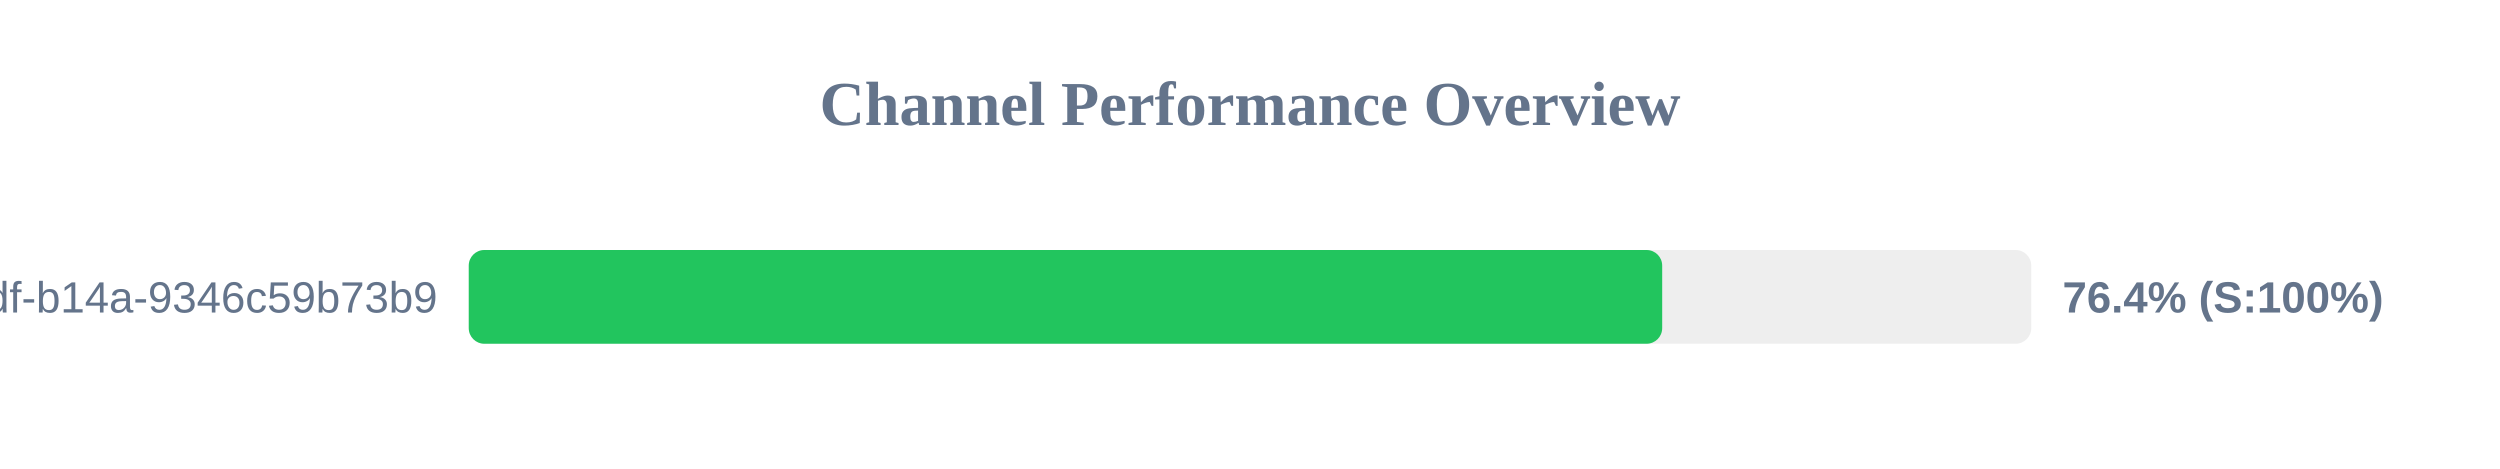
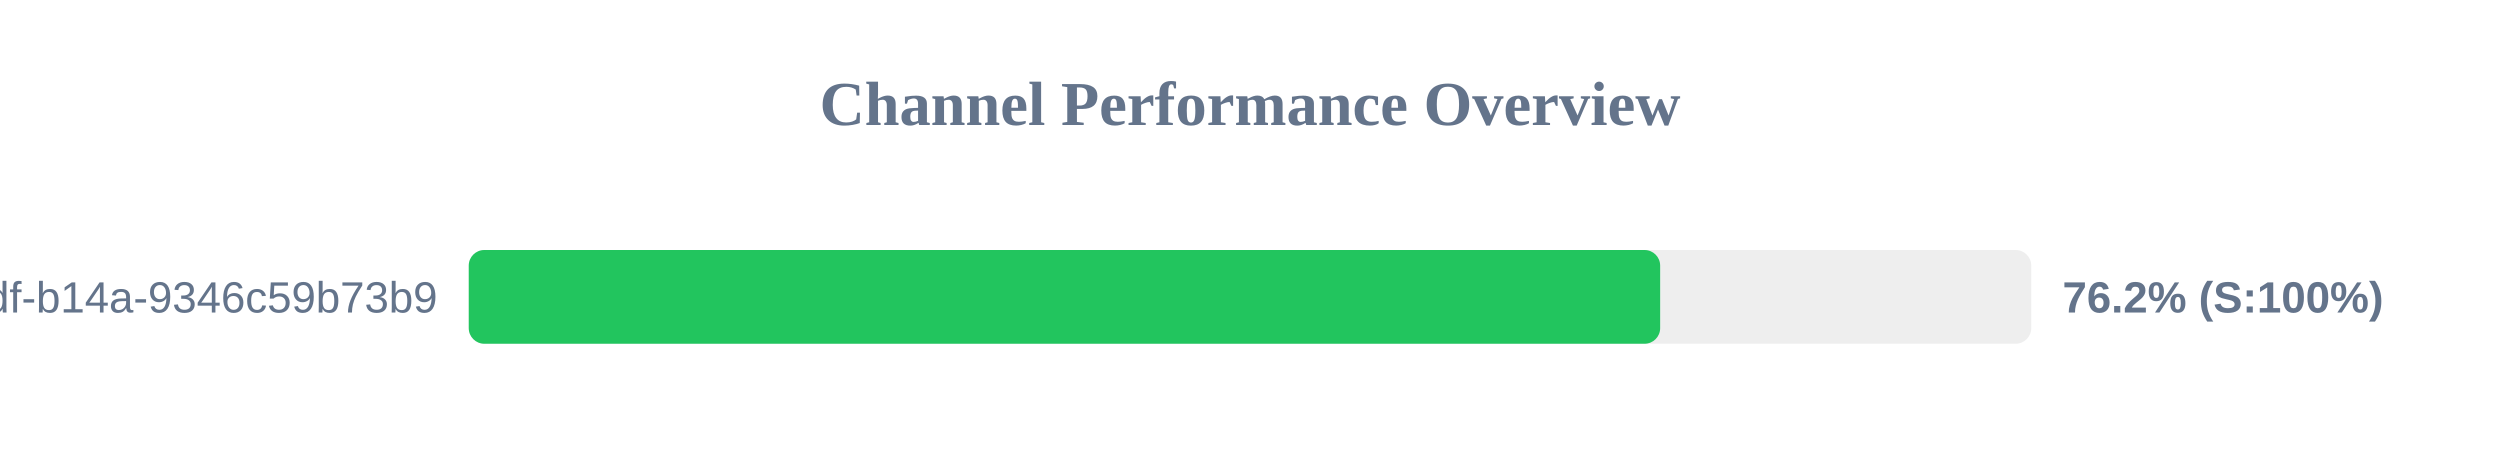
<svg xmlns="http://www.w3.org/2000/svg" width="800" height="150" version="1.1">
  <style>
        .row { font: 14px Arial; fill: #64748b; }
        .score { font: bold 14px Arial; fill: #64748b; }
    </style>
  <text x="400" y="40" text-anchor="middle" font-size="20px" font-weight="bold" fill="#64748b">Channel Performance Overview</text>
  <rect x="150" y="80" width="500" height="30" fill="#eee" rx="5" />
-   <rect x="150" y="80" width="381.9" height="30" fill="#22c55e" rx="5" />
+   <rect x="150" y="80" width="381.25" height="30" fill="#22c55e" rx="5" />
  <text x="140" y="100" text-anchor="end" class="row">?uuid=55ca7a9e-cf90-49df-b14a-9346c59b73b9</text>
-   <text x="660" y="100" text-anchor="start" class="score">76.4% (S:100%)</text>
+   <text x="660" y="100" text-anchor="start" class="score">76.2% (S:100%)</text>
</svg>
